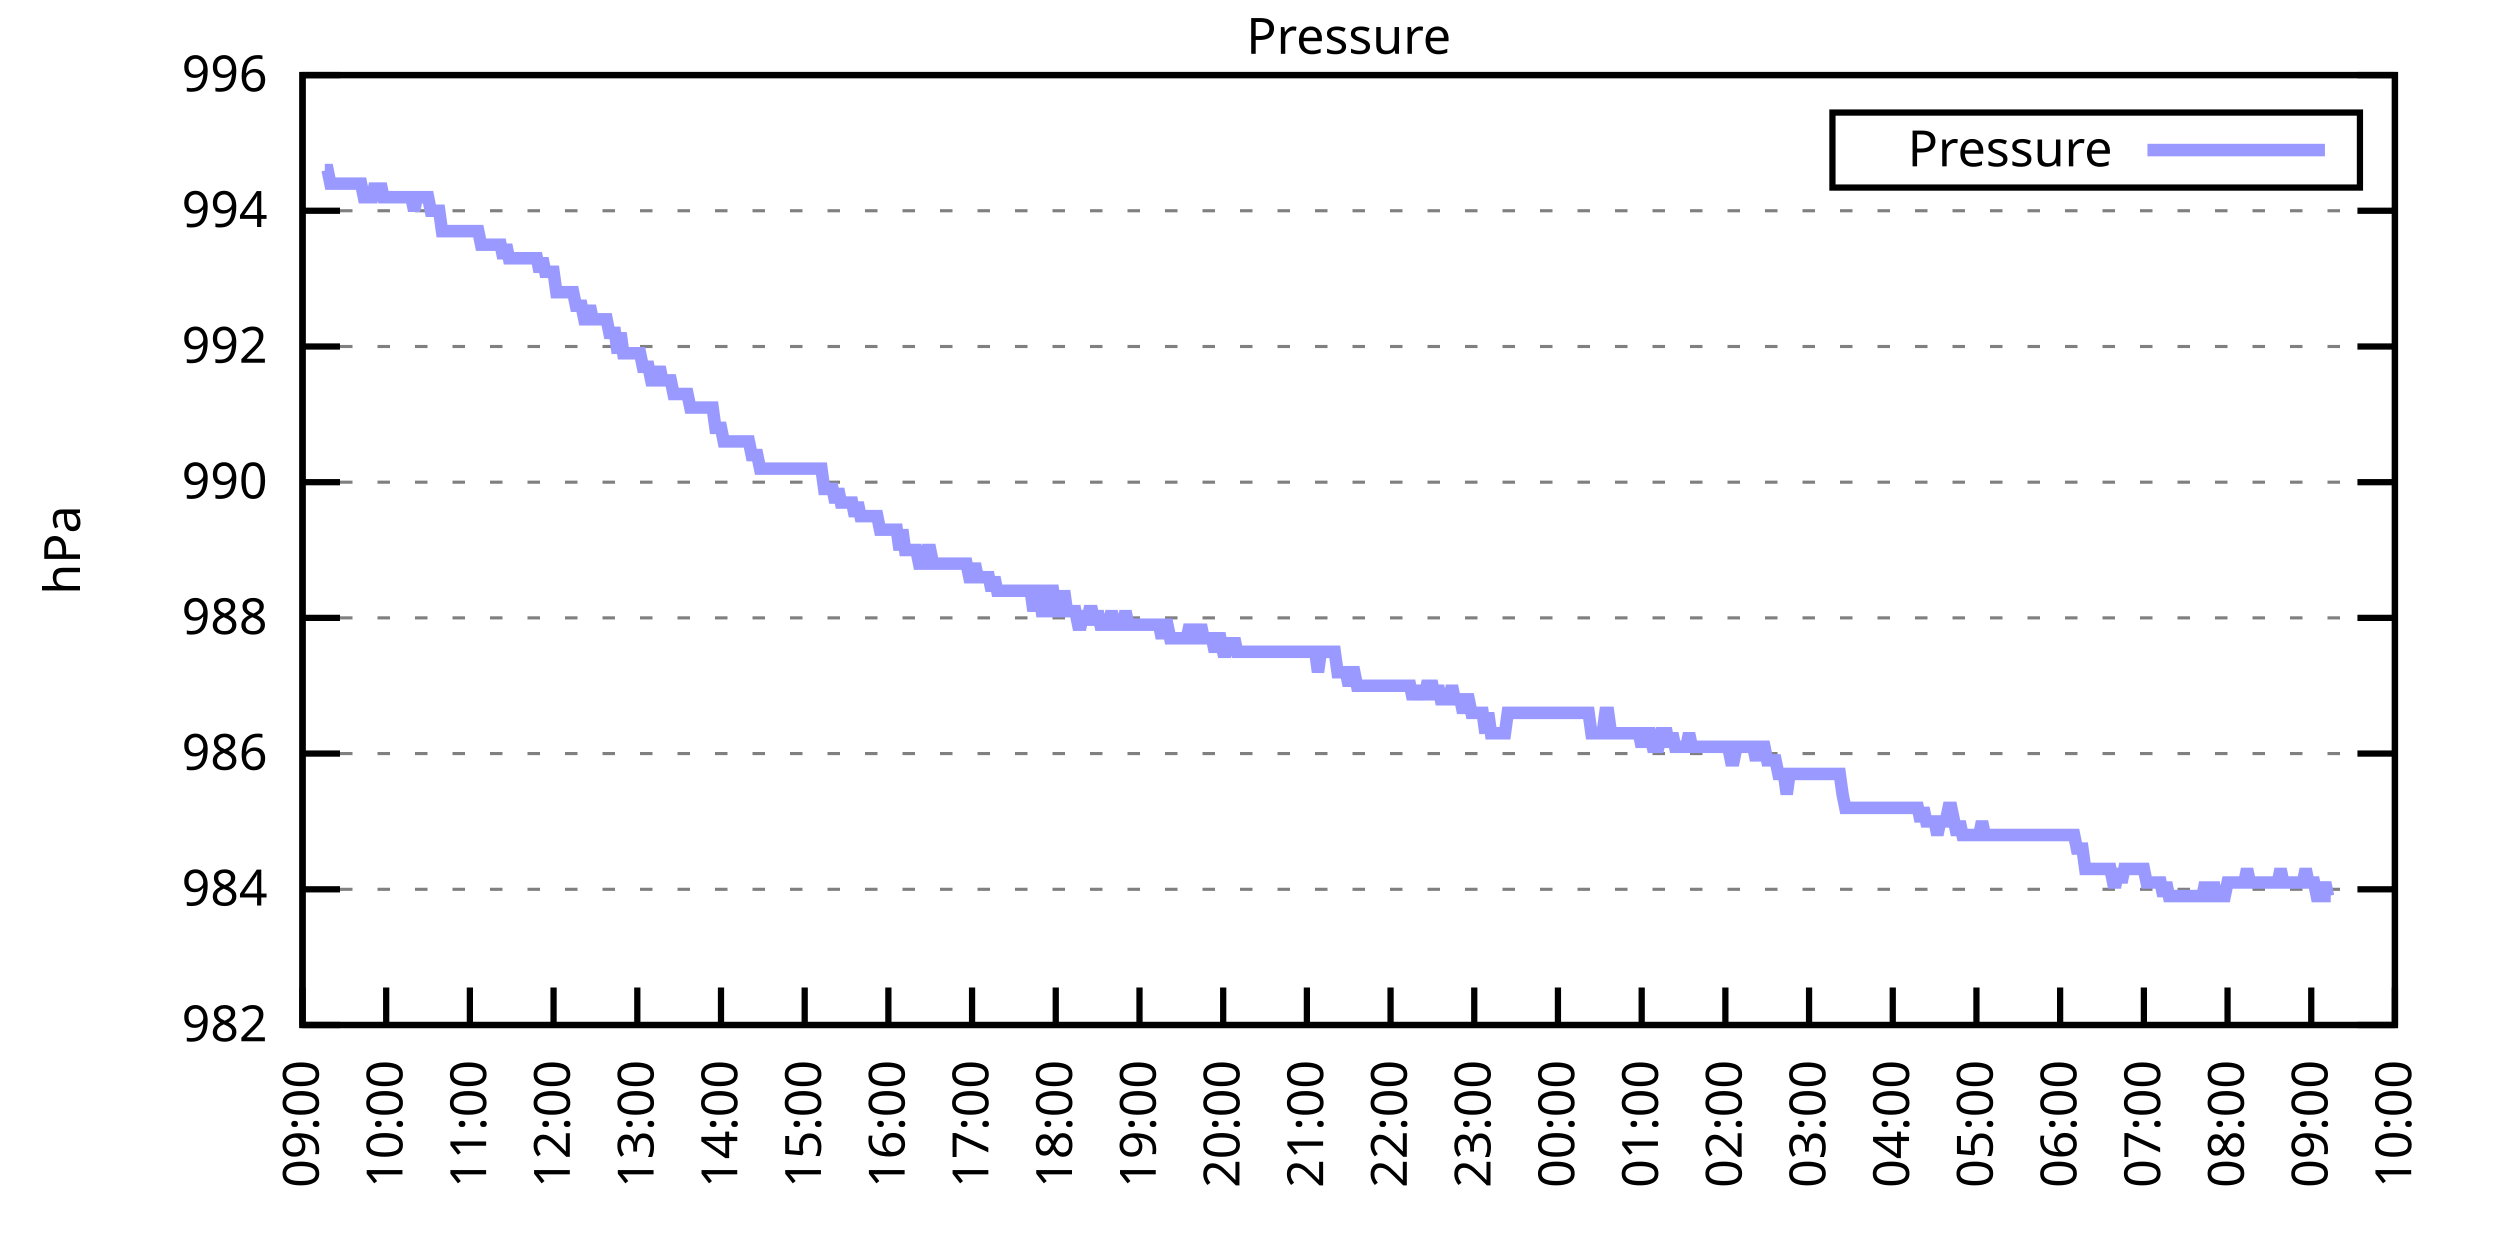
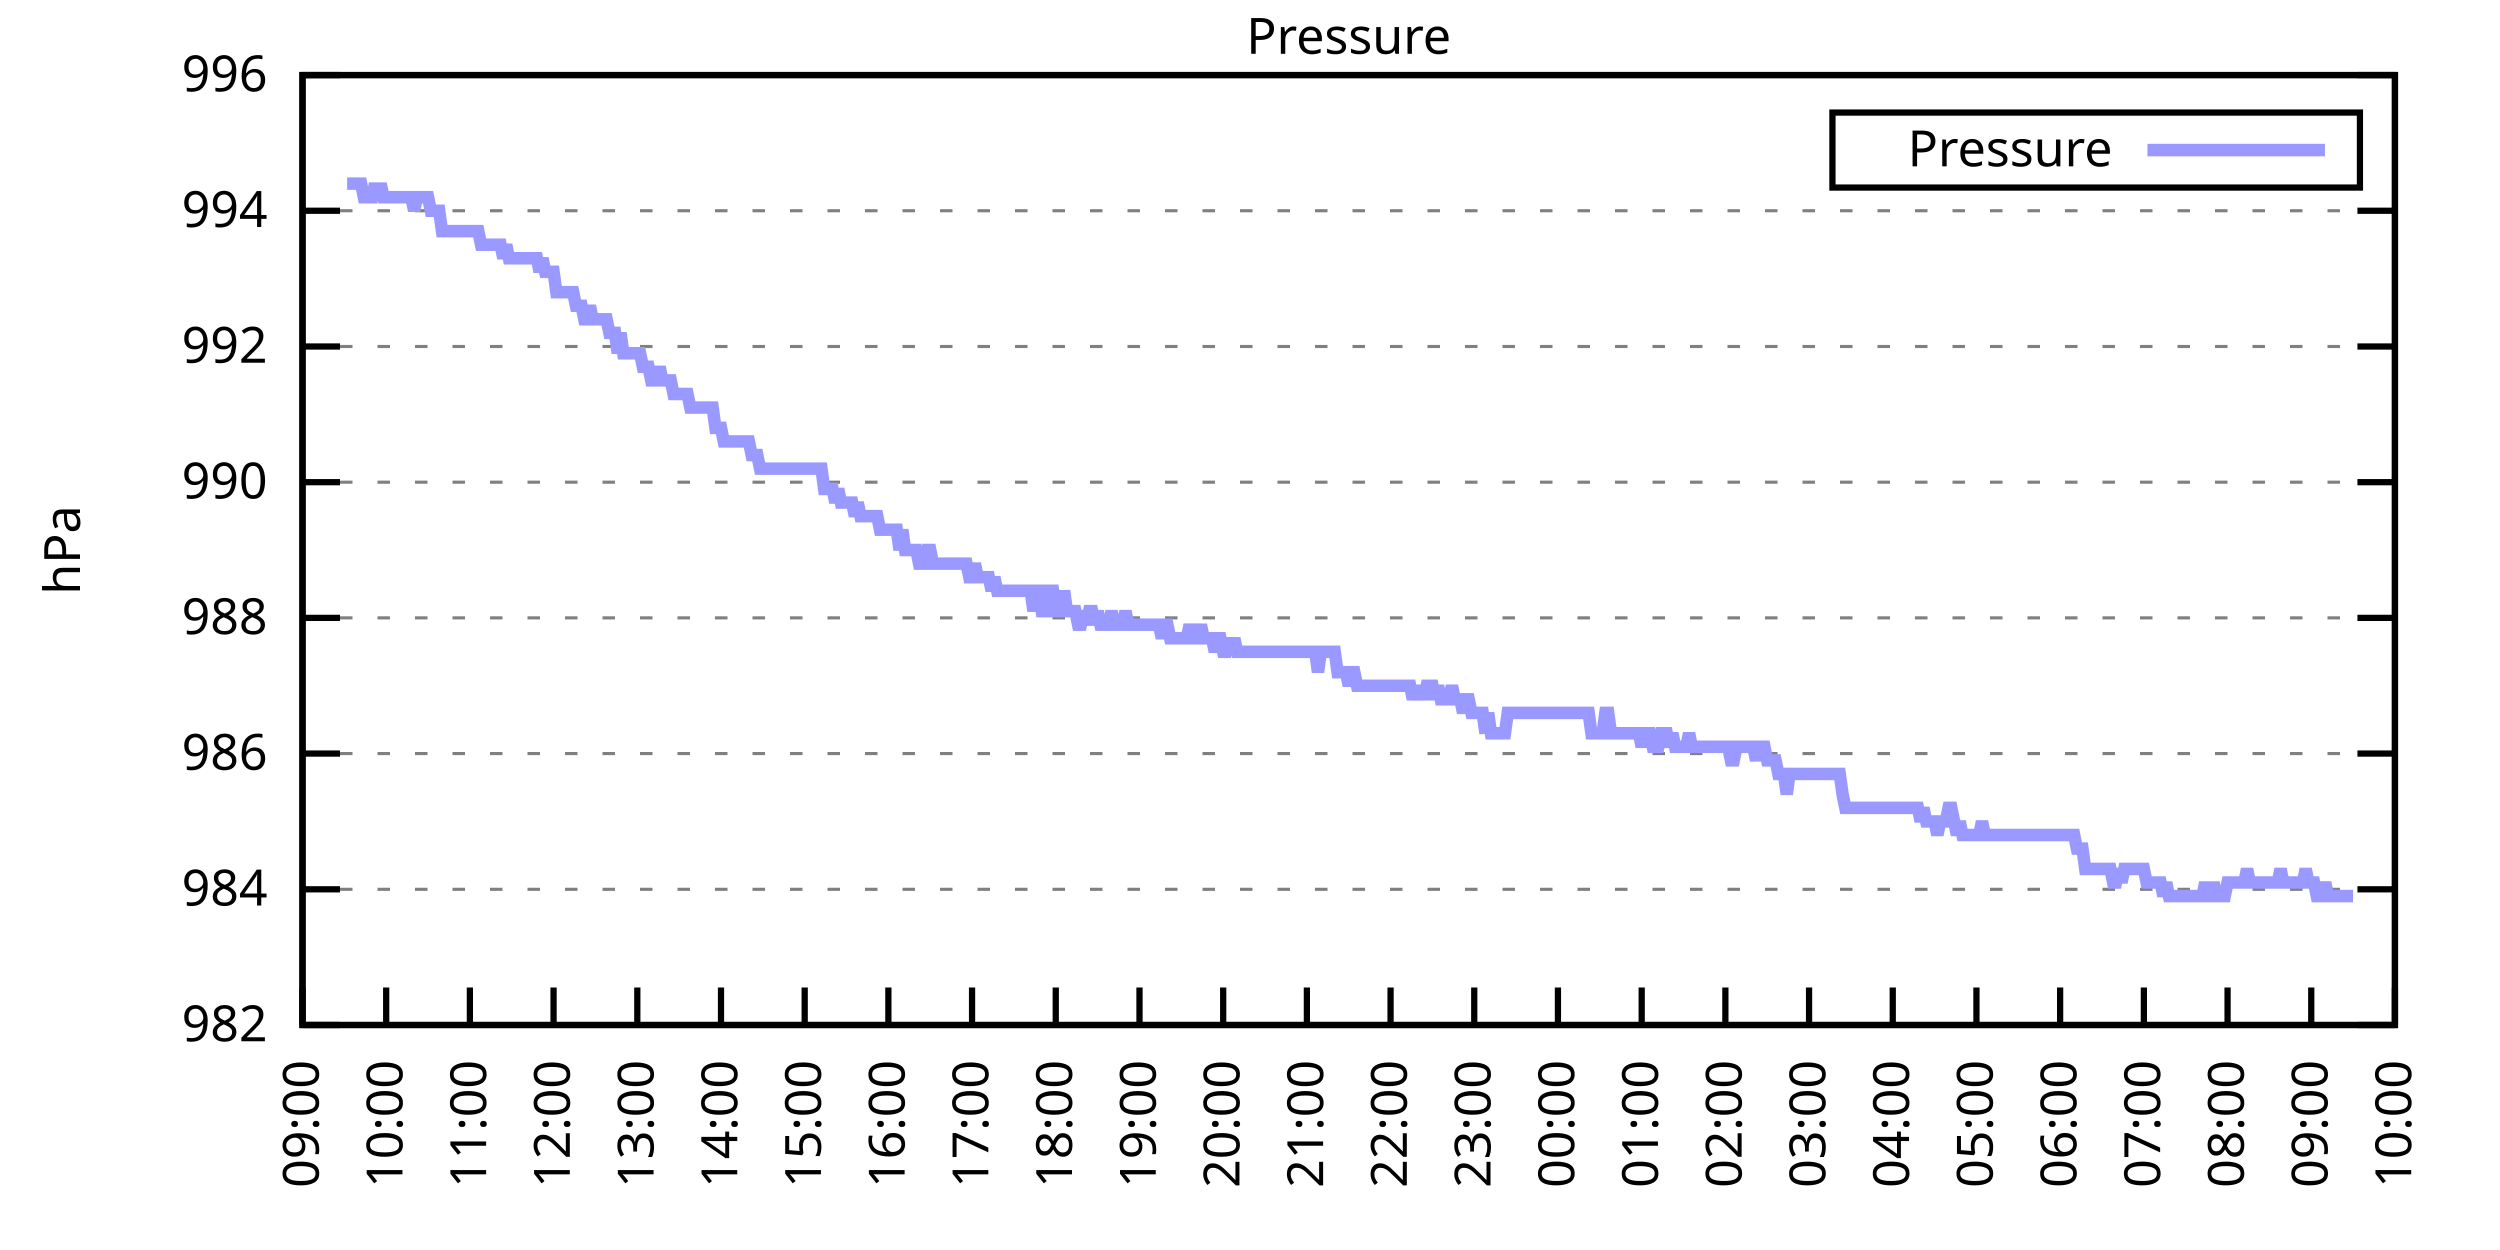
<svg xmlns="http://www.w3.org/2000/svg" xmlns:xlink="http://www.w3.org/1999/xlink" width="400" height="200" viewBox="0 0 400 200">
  <g id="gnuplot_canvas">
    <rect x="0" y="0" width="400" height="200" fill="none" />
    <defs>
      <circle id="gpDot" r="0.5" stroke-width="0.5" stroke="currentColor" />
      <path id="gpPt0" stroke-width="0.333" stroke="currentColor" d="M-1,0 h2 M0,-1 v2" />
      <path id="gpPt1" stroke-width="0.333" stroke="currentColor" d="M-1,-1 L1,1 M1,-1 L-1,1" />
      <path id="gpPt2" stroke-width="0.333" stroke="currentColor" d="M-1,0 L1,0 M0,-1 L0,1 M-1,-1 L1,1 M-1,1 L1,-1" />
      <rect id="gpPt3" stroke-width="0.333" stroke="currentColor" x="-1" y="-1" width="2" height="2" />
      <rect id="gpPt4" stroke-width="0.333" stroke="currentColor" fill="currentColor" x="-1" y="-1" width="2" height="2" />
      <circle id="gpPt5" stroke-width="0.333" stroke="currentColor" cx="0" cy="0" r="1" />
      <use xlink:href="#gpPt5" id="gpPt6" fill="currentColor" stroke="none" />
      <path id="gpPt7" stroke-width="0.333" stroke="currentColor" d="M0,-1.33 L-1.33,0.67 L1.33,0.67 z" />
      <use xlink:href="#gpPt7" id="gpPt8" fill="currentColor" stroke="none" />
      <use xlink:href="#gpPt7" id="gpPt9" stroke="currentColor" transform="rotate(180)" />
      <use xlink:href="#gpPt9" id="gpPt10" fill="currentColor" stroke="none" />
      <use xlink:href="#gpPt3" id="gpPt11" stroke="currentColor" transform="rotate(45)" />
      <use xlink:href="#gpPt11" id="gpPt12" fill="currentColor" stroke="none" />
      <path id="gpPt13" stroke-width="0.333" stroke="currentColor" d="M0,1.330 L1.265,0.411 L0.782,-1.067 L-0.782,-1.076 L-1.265,0.411 z" />
      <use xlink:href="#gpPt13" id="gpPt14" fill="currentColor" stroke="none" />
      <filter id="textbox" filterUnits="objectBoundingBox" x="0" y="0" height="1" width="1">
        <feFlood flood-color="white" flood-opacity="1" result="bgnd" />
        <feComposite in="SourceGraphic" in2="bgnd" operator="atop" />
      </filter>
      <filter id="greybox" filterUnits="objectBoundingBox" x="0" y="0" height="1" width="1">
        <feFlood flood-color="lightgrey" flood-opacity="1" result="grey" />
        <feComposite in="SourceGraphic" in2="grey" operator="atop" />
      </filter>
    </defs>
    <g fill="none" color="white" stroke="currentColor" stroke-width="1.00" stroke-linecap="butt" stroke-linejoin="miter">
</g>
    <g fill="none" color="black" stroke="currentColor" stroke-width="1.00" stroke-linecap="butt" stroke-linejoin="miter">
      <g stroke="none" shape-rendering="crispEdges">
        <polygon fill="rgb(255, 255, 255)" points="48.40,164.00 383.18,164.00 383.18,12.02 48.40,12.02 " />
      </g>
    </g>
    <g fill="none" color="black" stroke="currentColor" stroke-width="1.00" stroke-linecap="butt" stroke-linejoin="miter">
</g>
    <g fill="none" color="black" stroke="black" stroke-width="0.50" stroke-linecap="butt" stroke-linejoin="miter">
</g>
    <g fill="none" color="gray" stroke="currentColor" stroke-width="0.50" stroke-linecap="butt" stroke-linejoin="miter">
      <path stroke="gray" stroke-dasharray="2,4" class="gridline" d="M48.40,164.00 L383.19,164.00  " />
    </g>
    <g fill="none" color="gray" stroke="gray" stroke-width="1.00" stroke-linecap="butt" stroke-linejoin="miter">
</g>
    <g fill="none" color="black" stroke="currentColor" stroke-width="1.00" stroke-linecap="butt" stroke-linejoin="miter">
      <path stroke="black" d="M48.40,164.00 L54.40,164.00 M383.19,164.00 L377.19,164.00  " />
      <g transform="translate(42.80,166.60)" stroke="none" fill="black" font-family="Sans" font-size="8.00" text-anchor="end">
        <text>
          <tspan font-family="Sans"> 982</tspan>
        </text>
      </g>
    </g>
    <g fill="none" color="black" stroke="currentColor" stroke-width="1.00" stroke-linecap="butt" stroke-linejoin="miter">
</g>
    <g fill="none" color="black" stroke="black" stroke-width="0.50" stroke-linecap="butt" stroke-linejoin="miter">
</g>
    <g fill="none" color="gray" stroke="currentColor" stroke-width="0.50" stroke-linecap="butt" stroke-linejoin="miter">
      <path stroke="gray" stroke-dasharray="2,4" class="gridline" d="M48.40,142.29 L383.19,142.29  " />
    </g>
    <g fill="none" color="gray" stroke="gray" stroke-width="1.00" stroke-linecap="butt" stroke-linejoin="miter">
</g>
    <g fill="none" color="black" stroke="currentColor" stroke-width="1.00" stroke-linecap="butt" stroke-linejoin="miter">
      <path stroke="black" d="M48.40,142.29 L54.40,142.29 M383.19,142.29 L377.19,142.29  " />
      <g transform="translate(42.80,144.89)" stroke="none" fill="black" font-family="Sans" font-size="8.00" text-anchor="end">
        <text>
          <tspan font-family="Sans"> 984</tspan>
        </text>
      </g>
    </g>
    <g fill="none" color="black" stroke="currentColor" stroke-width="1.00" stroke-linecap="butt" stroke-linejoin="miter">
</g>
    <g fill="none" color="black" stroke="black" stroke-width="0.50" stroke-linecap="butt" stroke-linejoin="miter">
</g>
    <g fill="none" color="gray" stroke="currentColor" stroke-width="0.50" stroke-linecap="butt" stroke-linejoin="miter">
      <path stroke="gray" stroke-dasharray="2,4" class="gridline" d="M48.40,120.57 L383.19,120.57  " />
    </g>
    <g fill="none" color="gray" stroke="gray" stroke-width="1.00" stroke-linecap="butt" stroke-linejoin="miter">
</g>
    <g fill="none" color="black" stroke="currentColor" stroke-width="1.00" stroke-linecap="butt" stroke-linejoin="miter">
      <path stroke="black" d="M48.40,120.57 L54.40,120.57 M383.19,120.57 L377.19,120.57  " />
      <g transform="translate(42.80,123.17)" stroke="none" fill="black" font-family="Sans" font-size="8.00" text-anchor="end">
        <text>
          <tspan font-family="Sans"> 986</tspan>
        </text>
      </g>
    </g>
    <g fill="none" color="black" stroke="currentColor" stroke-width="1.00" stroke-linecap="butt" stroke-linejoin="miter">
</g>
    <g fill="none" color="black" stroke="black" stroke-width="0.50" stroke-linecap="butt" stroke-linejoin="miter">
</g>
    <g fill="none" color="gray" stroke="currentColor" stroke-width="0.50" stroke-linecap="butt" stroke-linejoin="miter">
      <path stroke="gray" stroke-dasharray="2,4" class="gridline" d="M48.40,98.86 L383.19,98.86  " />
    </g>
    <g fill="none" color="gray" stroke="gray" stroke-width="1.00" stroke-linecap="butt" stroke-linejoin="miter">
</g>
    <g fill="none" color="black" stroke="currentColor" stroke-width="1.00" stroke-linecap="butt" stroke-linejoin="miter">
      <path stroke="black" d="M48.40,98.86 L54.40,98.86 M383.19,98.86 L377.19,98.86  " />
      <g transform="translate(42.80,101.46)" stroke="none" fill="black" font-family="Sans" font-size="8.00" text-anchor="end">
        <text>
          <tspan font-family="Sans"> 988</tspan>
        </text>
      </g>
    </g>
    <g fill="none" color="black" stroke="currentColor" stroke-width="1.00" stroke-linecap="butt" stroke-linejoin="miter">
</g>
    <g fill="none" color="black" stroke="black" stroke-width="0.50" stroke-linecap="butt" stroke-linejoin="miter">
</g>
    <g fill="none" color="gray" stroke="currentColor" stroke-width="0.50" stroke-linecap="butt" stroke-linejoin="miter">
      <path stroke="gray" stroke-dasharray="2,4" class="gridline" d="M48.40,77.15 L383.19,77.15  " />
    </g>
    <g fill="none" color="gray" stroke="gray" stroke-width="1.00" stroke-linecap="butt" stroke-linejoin="miter">
</g>
    <g fill="none" color="black" stroke="currentColor" stroke-width="1.00" stroke-linecap="butt" stroke-linejoin="miter">
      <path stroke="black" d="M48.40,77.15 L54.40,77.15 M383.19,77.15 L377.19,77.15  " />
      <g transform="translate(42.80,79.75)" stroke="none" fill="black" font-family="Sans" font-size="8.00" text-anchor="end">
        <text>
          <tspan font-family="Sans"> 990</tspan>
        </text>
      </g>
    </g>
    <g fill="none" color="black" stroke="currentColor" stroke-width="1.00" stroke-linecap="butt" stroke-linejoin="miter">
</g>
    <g fill="none" color="black" stroke="black" stroke-width="0.50" stroke-linecap="butt" stroke-linejoin="miter">
</g>
    <g fill="none" color="gray" stroke="currentColor" stroke-width="0.50" stroke-linecap="butt" stroke-linejoin="miter">
      <path stroke="gray" stroke-dasharray="2,4" class="gridline" d="M48.40,55.44 L383.19,55.44  " />
    </g>
    <g fill="none" color="gray" stroke="gray" stroke-width="1.00" stroke-linecap="butt" stroke-linejoin="miter">
</g>
    <g fill="none" color="black" stroke="currentColor" stroke-width="1.00" stroke-linecap="butt" stroke-linejoin="miter">
      <path stroke="black" d="M48.40,55.44 L54.40,55.44 M383.19,55.44 L377.19,55.44  " />
      <g transform="translate(42.80,58.04)" stroke="none" fill="black" font-family="Sans" font-size="8.00" text-anchor="end">
        <text>
          <tspan font-family="Sans"> 992</tspan>
        </text>
      </g>
    </g>
    <g fill="none" color="black" stroke="currentColor" stroke-width="1.00" stroke-linecap="butt" stroke-linejoin="miter">
</g>
    <g fill="none" color="black" stroke="black" stroke-width="0.50" stroke-linecap="butt" stroke-linejoin="miter">
</g>
    <g fill="none" color="gray" stroke="currentColor" stroke-width="0.50" stroke-linecap="butt" stroke-linejoin="miter">
      <path stroke="gray" stroke-dasharray="2,4" class="gridline" d="M48.40,33.72 L383.19,33.72  " />
    </g>
    <g fill="none" color="gray" stroke="gray" stroke-width="1.00" stroke-linecap="butt" stroke-linejoin="miter">
</g>
    <g fill="none" color="black" stroke="currentColor" stroke-width="1.00" stroke-linecap="butt" stroke-linejoin="miter">
      <path stroke="black" d="M48.40,33.72 L54.40,33.72 M383.19,33.72 L377.19,33.72  " />
      <g transform="translate(42.80,36.32)" stroke="none" fill="black" font-family="Sans" font-size="8.00" text-anchor="end">
        <text>
          <tspan font-family="Sans"> 994</tspan>
        </text>
      </g>
    </g>
    <g fill="none" color="black" stroke="currentColor" stroke-width="1.00" stroke-linecap="butt" stroke-linejoin="miter">
</g>
    <g fill="none" color="black" stroke="black" stroke-width="0.50" stroke-linecap="butt" stroke-linejoin="miter">
</g>
    <g fill="none" color="gray" stroke="currentColor" stroke-width="0.50" stroke-linecap="butt" stroke-linejoin="miter">
      <path stroke="gray" stroke-dasharray="2,4" class="gridline" d="M48.40,12.01 L383.19,12.01  " />
    </g>
    <g fill="none" color="gray" stroke="gray" stroke-width="1.00" stroke-linecap="butt" stroke-linejoin="miter">
</g>
    <g fill="none" color="black" stroke="currentColor" stroke-width="1.00" stroke-linecap="butt" stroke-linejoin="miter">
      <path stroke="black" d="M48.40,12.01 L54.40,12.01 M383.19,12.01 L377.19,12.01  " />
      <g transform="translate(42.80,14.61)" stroke="none" fill="black" font-family="Sans" font-size="8.00" text-anchor="end">
        <text>
          <tspan font-family="Sans"> 996</tspan>
        </text>
      </g>
    </g>
    <g fill="none" color="black" stroke="currentColor" stroke-width="1.00" stroke-linecap="butt" stroke-linejoin="miter">
      <path stroke="black" d="M48.40,164.00 L48.40,158.00  " />
      <g transform="translate(51.00,169.60) rotate(270.00)" stroke="none" fill="black" font-family="Sans" font-size="8.00" text-anchor="end">
        <text>
          <tspan font-family="Sans">09:00</tspan>
        </text>
      </g>
    </g>
    <g fill="none" color="black" stroke="currentColor" stroke-width="1.00" stroke-linecap="butt" stroke-linejoin="miter">
      <path stroke="black" d="M61.79,164.00 L61.79,158.00  " />
      <g transform="translate(64.39,169.60) rotate(270.00)" stroke="none" fill="black" font-family="Sans" font-size="8.00" text-anchor="end">
        <text>
          <tspan font-family="Sans">10:00</tspan>
        </text>
      </g>
    </g>
    <g fill="none" color="black" stroke="currentColor" stroke-width="1.00" stroke-linecap="butt" stroke-linejoin="miter">
      <path stroke="black" d="M75.18,164.00 L75.18,158.00  " />
      <g transform="translate(77.78,169.60) rotate(270.00)" stroke="none" fill="black" font-family="Sans" font-size="8.00" text-anchor="end">
        <text>
          <tspan font-family="Sans">11:00</tspan>
        </text>
      </g>
    </g>
    <g fill="none" color="black" stroke="currentColor" stroke-width="1.00" stroke-linecap="butt" stroke-linejoin="miter">
      <path stroke="black" d="M88.57,164.00 L88.57,158.00  " />
      <g transform="translate(91.17,169.60) rotate(270.00)" stroke="none" fill="black" font-family="Sans" font-size="8.00" text-anchor="end">
        <text>
          <tspan font-family="Sans">12:00</tspan>
        </text>
      </g>
    </g>
    <g fill="none" color="black" stroke="currentColor" stroke-width="1.00" stroke-linecap="butt" stroke-linejoin="miter">
      <path stroke="black" d="M101.97,164.00 L101.97,158.00  " />
      <g transform="translate(104.57,169.60) rotate(270.00)" stroke="none" fill="black" font-family="Sans" font-size="8.00" text-anchor="end">
        <text>
          <tspan font-family="Sans">13:00</tspan>
        </text>
      </g>
    </g>
    <g fill="none" color="black" stroke="currentColor" stroke-width="1.00" stroke-linecap="butt" stroke-linejoin="miter">
      <path stroke="black" d="M115.36,164.00 L115.36,158.00  " />
      <g transform="translate(117.96,169.60) rotate(270.00)" stroke="none" fill="black" font-family="Sans" font-size="8.00" text-anchor="end">
        <text>
          <tspan font-family="Sans">14:00</tspan>
        </text>
      </g>
    </g>
    <g fill="none" color="black" stroke="currentColor" stroke-width="1.00" stroke-linecap="butt" stroke-linejoin="miter">
      <path stroke="black" d="M128.75,164.00 L128.75,158.00  " />
      <g transform="translate(131.35,169.60) rotate(270.00)" stroke="none" fill="black" font-family="Sans" font-size="8.00" text-anchor="end">
        <text>
          <tspan font-family="Sans">15:00</tspan>
        </text>
      </g>
    </g>
    <g fill="none" color="black" stroke="currentColor" stroke-width="1.00" stroke-linecap="butt" stroke-linejoin="miter">
      <path stroke="black" d="M142.14,164.00 L142.14,158.00  " />
      <g transform="translate(144.74,169.60) rotate(270.00)" stroke="none" fill="black" font-family="Sans" font-size="8.00" text-anchor="end">
        <text>
          <tspan font-family="Sans">16:00</tspan>
        </text>
      </g>
    </g>
    <g fill="none" color="black" stroke="currentColor" stroke-width="1.00" stroke-linecap="butt" stroke-linejoin="miter">
      <path stroke="black" d="M155.53,164.00 L155.53,158.00  " />
      <g transform="translate(158.13,169.60) rotate(270.00)" stroke="none" fill="black" font-family="Sans" font-size="8.00" text-anchor="end">
        <text>
          <tspan font-family="Sans">17:00</tspan>
        </text>
      </g>
    </g>
    <g fill="none" color="black" stroke="currentColor" stroke-width="1.00" stroke-linecap="butt" stroke-linejoin="miter">
      <path stroke="black" d="M168.92,164.00 L168.92,158.00  " />
      <g transform="translate(171.52,169.60) rotate(270.00)" stroke="none" fill="black" font-family="Sans" font-size="8.00" text-anchor="end">
        <text>
          <tspan font-family="Sans">18:00</tspan>
        </text>
      </g>
    </g>
    <g fill="none" color="black" stroke="currentColor" stroke-width="1.00" stroke-linecap="butt" stroke-linejoin="miter">
      <path stroke="black" d="M182.32,164.00 L182.32,158.00  " />
      <g transform="translate(184.92,169.60) rotate(270.00)" stroke="none" fill="black" font-family="Sans" font-size="8.00" text-anchor="end">
        <text>
          <tspan font-family="Sans">19:00</tspan>
        </text>
      </g>
    </g>
    <g fill="none" color="black" stroke="currentColor" stroke-width="1.00" stroke-linecap="butt" stroke-linejoin="miter">
      <path stroke="black" d="M195.71,164.00 L195.71,158.00  " />
      <g transform="translate(198.31,169.60) rotate(270.00)" stroke="none" fill="black" font-family="Sans" font-size="8.00" text-anchor="end">
        <text>
          <tspan font-family="Sans">20:00</tspan>
        </text>
      </g>
    </g>
    <g fill="none" color="black" stroke="currentColor" stroke-width="1.00" stroke-linecap="butt" stroke-linejoin="miter">
      <path stroke="black" d="M209.10,164.00 L209.10,158.00  " />
      <g transform="translate(211.70,169.60) rotate(270.00)" stroke="none" fill="black" font-family="Sans" font-size="8.00" text-anchor="end">
        <text>
          <tspan font-family="Sans">21:00</tspan>
        </text>
      </g>
    </g>
    <g fill="none" color="black" stroke="currentColor" stroke-width="1.00" stroke-linecap="butt" stroke-linejoin="miter">
      <path stroke="black" d="M222.49,164.00 L222.49,158.00  " />
      <g transform="translate(225.09,169.60) rotate(270.00)" stroke="none" fill="black" font-family="Sans" font-size="8.00" text-anchor="end">
        <text>
          <tspan font-family="Sans">22:00</tspan>
        </text>
      </g>
    </g>
    <g fill="none" color="black" stroke="currentColor" stroke-width="1.00" stroke-linecap="butt" stroke-linejoin="miter">
      <path stroke="black" d="M235.88,164.00 L235.88,158.00  " />
      <g transform="translate(238.48,169.60) rotate(270.00)" stroke="none" fill="black" font-family="Sans" font-size="8.00" text-anchor="end">
        <text>
          <tspan font-family="Sans">23:00</tspan>
        </text>
      </g>
    </g>
    <g fill="none" color="black" stroke="currentColor" stroke-width="1.00" stroke-linecap="butt" stroke-linejoin="miter">
      <path stroke="black" d="M249.27,164.00 L249.27,158.00  " />
      <g transform="translate(251.87,169.60) rotate(270.00)" stroke="none" fill="black" font-family="Sans" font-size="8.00" text-anchor="end">
        <text>
          <tspan font-family="Sans">00:00</tspan>
        </text>
      </g>
    </g>
    <g fill="none" color="black" stroke="currentColor" stroke-width="1.00" stroke-linecap="butt" stroke-linejoin="miter">
      <path stroke="black" d="M262.67,164.00 L262.67,158.00  " />
      <g transform="translate(265.27,169.60) rotate(270.00)" stroke="none" fill="black" font-family="Sans" font-size="8.00" text-anchor="end">
        <text>
          <tspan font-family="Sans">01:00</tspan>
        </text>
      </g>
    </g>
    <g fill="none" color="black" stroke="currentColor" stroke-width="1.00" stroke-linecap="butt" stroke-linejoin="miter">
      <path stroke="black" d="M276.06,164.00 L276.06,158.00  " />
      <g transform="translate(278.66,169.60) rotate(270.00)" stroke="none" fill="black" font-family="Sans" font-size="8.00" text-anchor="end">
        <text>
          <tspan font-family="Sans">02:00</tspan>
        </text>
      </g>
    </g>
    <g fill="none" color="black" stroke="currentColor" stroke-width="1.00" stroke-linecap="butt" stroke-linejoin="miter">
      <path stroke="black" d="M289.45,164.00 L289.45,158.00  " />
      <g transform="translate(292.05,169.60) rotate(270.00)" stroke="none" fill="black" font-family="Sans" font-size="8.00" text-anchor="end">
        <text>
          <tspan font-family="Sans">03:00</tspan>
        </text>
      </g>
    </g>
    <g fill="none" color="black" stroke="currentColor" stroke-width="1.00" stroke-linecap="butt" stroke-linejoin="miter">
      <path stroke="black" d="M302.84,164.00 L302.84,158.00  " />
      <g transform="translate(305.44,169.60) rotate(270.00)" stroke="none" fill="black" font-family="Sans" font-size="8.00" text-anchor="end">
        <text>
          <tspan font-family="Sans">04:00</tspan>
        </text>
      </g>
    </g>
    <g fill="none" color="black" stroke="currentColor" stroke-width="1.00" stroke-linecap="butt" stroke-linejoin="miter">
      <path stroke="black" d="M316.23,164.00 L316.23,158.00  " />
      <g transform="translate(318.83,169.60) rotate(270.00)" stroke="none" fill="black" font-family="Sans" font-size="8.00" text-anchor="end">
        <text>
          <tspan font-family="Sans">05:00</tspan>
        </text>
      </g>
    </g>
    <g fill="none" color="black" stroke="currentColor" stroke-width="1.00" stroke-linecap="butt" stroke-linejoin="miter">
      <path stroke="black" d="M329.62,164.00 L329.62,158.00  " />
      <g transform="translate(332.22,169.60) rotate(270.00)" stroke="none" fill="black" font-family="Sans" font-size="8.00" text-anchor="end">
        <text>
          <tspan font-family="Sans">06:00</tspan>
        </text>
      </g>
    </g>
    <g fill="none" color="black" stroke="currentColor" stroke-width="1.00" stroke-linecap="butt" stroke-linejoin="miter">
      <path stroke="black" d="M343.02,164.00 L343.02,158.00  " />
      <g transform="translate(345.62,169.60) rotate(270.00)" stroke="none" fill="black" font-family="Sans" font-size="8.00" text-anchor="end">
        <text>
          <tspan font-family="Sans">07:00</tspan>
        </text>
      </g>
    </g>
    <g fill="none" color="black" stroke="currentColor" stroke-width="1.00" stroke-linecap="butt" stroke-linejoin="miter">
      <path stroke="black" d="M356.41,164.00 L356.41,158.00  " />
      <g transform="translate(359.01,169.60) rotate(270.00)" stroke="none" fill="black" font-family="Sans" font-size="8.00" text-anchor="end">
        <text>
          <tspan font-family="Sans">08:00</tspan>
        </text>
      </g>
    </g>
    <g fill="none" color="black" stroke="currentColor" stroke-width="1.00" stroke-linecap="butt" stroke-linejoin="miter">
      <path stroke="black" d="M369.80,164.00 L369.80,158.00  " />
      <g transform="translate(372.40,169.60) rotate(270.00)" stroke="none" fill="black" font-family="Sans" font-size="8.00" text-anchor="end">
        <text>
          <tspan font-family="Sans">09:00</tspan>
        </text>
      </g>
    </g>
    <g fill="none" color="black" stroke="currentColor" stroke-width="1.00" stroke-linecap="butt" stroke-linejoin="miter">
      <path stroke="black" d="M383.19,164.00 L383.19,158.00  " />
      <g transform="translate(385.79,169.60) rotate(270.00)" stroke="none" fill="black" font-family="Sans" font-size="8.00" text-anchor="end">
        <text>
          <tspan font-family="Sans">10:00</tspan>
        </text>
      </g>
    </g>
    <g fill="none" color="black" stroke="currentColor" stroke-width="1.00" stroke-linecap="butt" stroke-linejoin="miter">
</g>
    <g fill="none" color="black" stroke="currentColor" stroke-width="1.00" stroke-linecap="butt" stroke-linejoin="miter">
      <path stroke="black" d="M48.40,12.01 L48.40,164.00 L383.19,164.00 L383.19,12.01 L48.40,12.01 Z  " />
    </g>
    <g fill="none" color="black" stroke="currentColor" stroke-width="1.00" stroke-linecap="butt" stroke-linejoin="miter">
</g>
    <g fill="none" color="black" stroke="currentColor" stroke-width="1.00" stroke-linecap="butt" stroke-linejoin="miter">
      <path stroke="black" d="M293.19,30.01 L293.19,18.01 L377.59,18.01 L377.59,30.01 L293.19,30.01 Z  " />
    </g>
    <g id="Pressure_plot_1">
      <g fill="none" color="white" stroke="black" stroke-width="2.00" stroke-linecap="butt" stroke-linejoin="miter">
</g>
      <g fill="none" color="black" stroke="currentColor" stroke-width="2.00" stroke-linecap="butt" stroke-linejoin="miter">
        <g transform="translate(337.99,26.61)" stroke="none" fill="black" font-family="Sans" font-size="8.00" text-anchor="end">
          <text>
            <tspan font-family="Sans">Pressure</tspan>
          </text>
        </g>
      </g>
      <g fill="none" color="black" stroke="currentColor" stroke-width="2.00" stroke-linecap="butt" stroke-linejoin="miter">
-         <path stroke="rgb(153, 153, 255)" d="M343.59,24.01 L371.99,24.01 M51.97,27.21 L52.42,27.21 L52.86,29.38 L53.31,29.38 L53.76,29.38 L54.20,29.38   L54.65,29.38 L55.10,29.38 L55.54,29.38 L55.99,29.38 L56.43,29.38 L56.88,29.38 L57.33,29.38 L57.77,29.38   L58.22,31.55 L58.67,31.55 L59.11,31.55 L59.56,31.55 L60.01,29.38 L60.45,31.55 L60.90,29.38 L61.35,31.55   L61.79,31.55 L62.24,31.55 L62.68,31.55 L63.13,31.55 L63.58,31.55 L64.02,31.55 L64.47,31.55 L64.92,31.55   L65.36,31.55 L65.81,31.55 L66.26,33.72 L66.70,31.55 L67.15,31.55 L67.59,31.55 L68.04,31.55 L68.49,31.55   L68.93,33.72 L69.38,33.72 L69.83,33.72 L70.27,33.72 L70.72,36.98 L71.17,36.98 L71.61,36.98 L72.06,36.98   L72.50,36.98 L72.95,36.98 L73.40,36.98 L73.84,36.98 L74.29,36.98 L74.74,36.98 L75.18,36.98 L75.63,36.98   L76.08,36.98 L76.52,36.98 L76.97,39.15 L77.42,39.15 L77.86,39.15 L78.31,39.15 L78.75,39.15 L79.20,39.15   L79.65,39.15 L80.09,39.15 L80.54,41.32 L80.99,39.15 L81.43,41.32 L81.88,41.32 L82.33,41.32 L82.77,41.32   L83.22,41.32 L83.66,41.32 L84.11,41.32 L84.56,41.32 L85.00,41.32 L85.45,41.32 L85.90,41.32 L86.34,43.49   L86.79,41.32 L87.24,43.49 L87.68,43.49 L88.13,43.49 L88.57,43.49 L89.02,46.75 L89.47,46.75 L89.91,46.75   L90.36,46.75 L90.81,46.75 L91.25,46.75 L91.70,46.75 L92.15,48.92 L92.59,48.92 L93.04,48.92 L93.49,51.09   L93.93,51.09 L94.38,48.92 L94.82,51.09 L95.27,51.09 L95.72,51.09 L96.16,51.09 L96.61,51.09 L97.06,51.09   L97.50,53.26 L97.95,53.26 L98.40,53.26 L98.84,56.52 L99.29,53.26 L99.73,56.52 L100.18,56.52 L100.63,56.52   L101.07,56.52 L101.52,56.52 L101.97,56.52 L102.41,56.52 L102.86,58.69 L103.31,58.69 L103.75,58.69 L104.20,60.86   L104.64,60.86 L105.09,60.86 L105.54,58.69 L105.98,60.86 L106.43,60.86 L106.88,60.86 L107.32,60.86 L107.77,63.04   L108.22,63.04 L108.66,63.04 L109.11,63.04 L109.55,63.04 L110.00,63.04 L110.45,65.21 L110.89,65.21 L111.34,65.21   L111.79,65.21 L112.23,65.21 L112.68,65.21 L113.13,65.21 L113.57,65.21 L114.02,65.21 L114.47,68.46 L114.91,68.46   L115.36,68.46 L115.80,70.63 L116.25,70.63 L116.70,70.63 L117.14,70.63 L117.59,70.63 L118.04,70.63 L118.48,70.63   L118.93,70.63 L119.38,70.63 L119.82,70.63 L120.27,72.81 L120.71,72.81 L121.16,72.81 L121.61,74.98 L122.05,74.98   L122.50,74.98 L122.95,74.98 L123.39,74.98 L123.84,74.98 L124.29,74.98 L124.73,74.98 L125.18,74.98 L125.62,74.98   L126.07,74.98 L126.52,74.98 L126.96,74.98 L127.41,74.98 L127.86,74.98 L128.30,74.98 L128.75,74.98 L129.20,74.98   L129.64,74.98 L130.09,74.98 L130.54,74.98 L130.98,74.98 L131.43,74.98 L131.87,78.23 L132.32,78.23 L132.77,78.23   L133.21,78.23 L133.66,80.41 L134.11,78.23 L134.55,80.41 L135.00,80.41 L135.45,80.41 L135.89,80.41 L136.34,80.41   L136.78,82.58 L137.23,80.41 L137.68,82.58 L138.12,82.58 L138.57,82.58 L139.02,82.58 L139.46,82.58 L139.91,82.58   L140.36,82.58 L140.80,84.75 L141.25,84.75 L141.69,84.75 L142.14,84.75 L142.59,84.75 L143.03,84.75 L143.48,84.75   L143.93,88.00 L144.37,84.75 L144.82,88.00 L145.27,88.00 L145.71,88.00 L146.16,88.00 L146.61,88.00 L147.05,90.18   L147.50,90.18 L147.94,90.18 L148.39,88.00 L148.84,88.00 L149.28,90.18 L149.73,90.18 L150.18,90.18 L150.62,90.18   L151.07,90.18 L151.52,90.18 L151.96,90.18 L152.41,90.18 L152.85,90.18 L153.30,90.18 L153.75,90.18 L154.19,90.18   L154.64,90.18 L155.09,92.35 L155.53,92.35 L155.98,90.18 L156.43,92.35 L156.87,92.35 L157.32,92.35 L157.76,92.35   L158.21,92.35 L158.66,94.52 L159.10,92.35 L159.55,94.52 L160.00,94.52 L160.44,94.52 L160.89,94.52 L161.34,94.52   L161.78,94.52 L162.23,94.52 L162.67,94.52 L163.12,94.52 L163.57,94.52 L164.01,94.52 L164.46,94.52 L164.91,94.52   L165.35,97.78 L165.80,94.52 L166.25,94.52 L166.69,97.78 L167.14,97.78 L167.59,97.78 L168.03,94.52 L168.48,94.52   L168.92,97.78 L169.37,97.78 L169.82,97.78 L170.26,94.52 L170.71,97.78 L171.16,97.78 L171.60,97.78 L172.05,97.78   L172.50,99.95 L172.94,99.95 L173.39,97.78 L173.83,99.95 L174.28,97.78 L174.73,97.78 L175.17,99.95 L175.62,97.78   L176.07,99.95 L176.51,99.95 L176.96,99.95 L177.41,99.95 L177.85,97.78 L178.30,99.95 L178.74,99.95 L179.19,99.95   L179.64,99.95 L180.08,97.78 L180.53,99.95 L180.98,99.95 L181.42,99.95 L181.87,99.95 L182.32,99.95 L182.76,99.95   L183.21,99.95 L183.66,99.95 L184.10,99.95 L184.55,99.95 L184.99,99.95 L185.44,99.95 L185.89,102.12 L186.33,99.95   L186.78,99.95 L187.23,102.12 L187.67,102.12 L188.12,102.12 L188.57,102.12 L189.01,102.12 L189.46,102.12 L189.90,102.12   L190.35,99.95 L190.80,102.12 L191.24,102.12 L191.69,102.12 L192.14,99.95 L192.58,102.12 L193.03,102.12 L193.48,102.12   L193.92,102.12 L194.37,104.29 L194.81,102.12 L195.26,102.12 L195.71,104.29 L196.15,104.29 L196.60,102.12 L197.05,104.29   L197.49,102.12 L197.94,104.29 L198.39,104.29 L198.83,104.29 L199.28,104.29 L199.73,104.29 L200.17,104.29 L200.62,104.29   L201.06,104.29 L201.51,104.29 L201.96,104.29 L202.40,104.29 L202.85,104.29 L203.30,104.29 L203.74,104.29 L204.19,104.29   L204.64,104.29 L205.08,104.29 L205.53,104.29 L205.97,104.29 L206.42,104.29 L206.87,104.29 L207.31,104.29 L207.76,104.29   L208.21,104.29 L208.65,104.29 L209.10,104.29 L209.55,104.29 L209.99,104.29 L210.44,104.29 L210.88,107.55 L211.33,104.29   L211.78,104.29 L212.22,104.29 L212.67,104.29 L213.12,104.29 L213.56,104.29 L214.01,107.55 L214.46,107.55 L214.90,107.55   L215.35,107.55 L215.80,109.72 L216.24,107.55 L216.69,107.55 L217.13,109.72 L217.58,109.72 L218.03,109.72 L218.47,109.72   L218.92,109.72 L219.37,109.72 L219.81,109.72 L220.26,109.72 L220.71,109.72 L221.15,109.72 L221.60,109.72 L222.04,109.72   L222.49,109.72 L222.94,109.72 L223.38,109.72 L223.83,109.72 L224.28,109.72 L224.72,109.72 L225.17,109.72 L225.62,109.72   L226.06,111.89 L226.51,109.72 L226.95,111.89 L227.40,109.72 L227.85,111.89 L228.29,109.72 L228.74,109.72 L229.19,109.72   L229.63,111.89 L230.08,109.72 L230.53,111.89 L230.97,111.89 L231.42,111.89 L231.86,111.89 L232.31,109.72 L232.76,111.89   L233.20,111.89 L233.65,111.89 L234.10,114.06 L234.54,111.89 L234.99,111.89 L235.44,114.06 L235.88,114.06 L236.33,114.06   L236.78,114.06 L237.22,114.06 L237.67,117.32 L238.11,114.06 L238.56,117.32 L239.01,117.32 L239.45,117.32 L239.90,117.32   L240.35,117.32 L240.79,117.32 L241.24,114.06 L241.69,114.06 L242.13,114.06 L242.58,114.06 L243.02,114.06 L243.47,114.06   L243.92,114.06 L244.36,114.06 L244.81,114.06 L245.26,114.06 L245.70,114.06 L246.15,114.06 L246.60,114.06 L247.04,114.06   L247.49,114.06 L247.93,114.06 L248.38,114.06 L248.83,114.06 L249.27,114.06 L249.72,114.06 L250.17,114.06 L250.61,114.06   L251.06,114.06 L251.51,114.06 L251.95,114.06 L252.40,114.06 L252.85,114.06 L253.29,114.06 L253.74,114.06 L254.18,114.06   L254.63,117.32 L255.08,117.32 L255.52,117.32 L255.97,117.32 L256.42,117.32 L256.86,114.06 L257.31,114.06 L257.76,117.32   L258.20,117.32 L258.65,117.32 L259.09,117.32 L259.54,117.32 L259.99,117.32 L260.43,117.32 L260.88,117.32 L261.33,117.32   L261.77,117.32 L262.22,117.32 L262.67,119.49 L263.11,117.32 L263.56,117.32 L264.00,117.32 L264.45,119.49 L264.90,119.49   L265.34,119.49 L265.79,117.32 L266.24,117.32 L266.68,117.32 L267.13,119.49 L267.58,117.32 L268.02,119.49 L268.47,119.49   L268.92,119.49 L269.36,119.49 L269.81,119.49 L270.25,117.32 L270.70,119.49 L271.15,119.49 L271.59,119.49 L272.04,119.49   L272.49,119.49 L272.93,119.49 L273.38,119.49 L273.83,119.49 L274.27,119.49 L274.72,119.49 L275.16,119.49 L275.61,119.49   L276.06,119.49 L276.50,119.49 L276.95,121.66 L277.40,121.66 L277.84,119.49 L278.29,119.49 L278.74,119.49 L279.18,119.49   L279.63,119.49 L280.07,119.49 L280.52,119.49 L280.97,121.66 L281.41,119.49 L281.86,119.49 L282.31,119.49 L282.75,121.66   L283.20,121.66 L283.65,121.66 L284.09,121.66 L284.54,123.83 L284.98,123.83 L285.43,123.83 L285.88,127.09 L286.32,123.83   L286.77,123.83 L287.22,123.83 L287.66,123.83 L288.11,123.83 L288.56,123.83 L289.00,123.83 L289.45,123.83 L289.90,123.83   L290.34,123.83 L290.79,123.83 L291.23,123.83 L291.68,123.83 L292.13,123.83 L292.57,123.83 L293.02,123.83 L293.47,123.83   L293.91,123.83 L294.36,123.83 L294.81,127.09 L295.25,129.26 L295.70,129.26 L296.14,129.26 L296.59,129.26 L297.04,129.26   L297.48,129.26 L297.93,129.26 L298.38,129.26 L298.82,129.26 L299.27,129.26 L299.72,129.26 L300.16,129.26 L300.61,129.26   L301.05,129.26 L301.50,129.26 L301.95,129.26 L302.39,129.26 L302.84,129.26 L303.29,129.26 L303.73,129.26 L304.18,129.26   L304.63,129.26 L305.07,129.26 L305.52,129.26 L305.97,129.26 L306.41,129.26 L306.86,129.26 L307.30,131.43 L307.75,129.26   L308.20,131.43 L308.64,131.43 L309.09,131.43 L309.54,131.43 L309.98,133.60 L310.43,131.43 L310.88,131.43 L311.32,131.43   L311.77,129.26 L312.21,129.26 L312.66,131.43 L313.11,133.60 L313.55,131.43 L314.00,133.60 L314.45,133.60 L314.89,133.60   L315.34,133.60 L315.79,133.60 L316.23,133.60 L316.68,133.60 L317.12,131.43 L317.57,133.60 L318.02,133.60 L318.46,133.60   L318.91,133.60 L319.36,133.60 L319.80,133.60 L320.25,133.60 L320.70,133.60 L321.14,133.60 L321.59,133.60 L322.04,133.60   L322.48,133.60 L322.93,133.60 L323.37,133.60 L323.82,133.60 L324.27,133.60 L324.71,133.60 L325.16,133.60 L325.61,133.60   L326.05,133.60 L326.50,133.60 L326.95,133.60 L327.39,133.60 L327.84,133.60 L328.28,133.60 L328.73,133.60 L329.18,133.60   L329.62,133.60 L330.07,133.60 L330.52,133.60 L330.96,133.60 L331.41,133.60 L331.86,133.60 L332.30,135.77 L332.75,135.77   L333.19,135.77 L333.64,139.03 L334.09,139.03 L334.53,139.03 L334.98,139.03 L335.43,139.03 L335.87,139.03 L336.32,139.03   L336.77,139.03 L337.21,139.03 L337.66,139.03 L338.10,141.20 L338.55,141.20 L339.00,139.03 L339.44,141.20 L339.89,139.03   L340.34,139.03 L340.78,139.03 L341.23,139.03 L341.68,139.03 L342.12,139.03 L342.57,139.03 L343.02,139.03 L343.46,141.20   L343.91,141.20 L344.35,141.20 L344.80,141.20 L345.25,141.20 L345.69,141.20 L346.14,143.37 L346.59,141.20 L347.03,143.37   L347.48,143.37 L347.93,143.37 L348.37,143.37 L348.82,143.37 L349.26,143.37 L349.71,143.37 L350.16,143.37 L350.60,143.37   L351.05,143.37 L351.50,143.37 L351.94,143.37 L352.39,143.37 L352.84,141.20 L353.28,143.37 L353.73,143.37 L354.17,141.20   L354.62,143.37 L355.07,143.37 L355.51,143.37 L355.96,143.37 L356.41,141.20 L356.85,141.20 L357.30,141.20 L357.75,141.20   L358.19,141.20 L358.64,141.20 L359.09,141.20 L359.53,139.03 L359.98,141.20 L360.42,141.20 L360.87,141.20 L361.32,141.20   L361.76,141.20 L362.21,141.20 L362.66,141.20 L363.10,141.20 L363.55,141.20 L364.00,141.20 L364.44,141.20 L364.89,139.03   L365.33,141.20 L365.78,141.20 L366.23,141.20 L366.67,141.20 L367.12,141.20 L367.57,141.20 L368.01,141.20 L368.46,141.20   L368.91,139.03 L369.35,141.20 L369.80,141.20 L370.24,141.20 L370.69,143.37 L371.14,143.37 L371.58,143.37 L372.03,141.20   L372.48,143.37 L372.92,143.37  " />
+         <path stroke="rgb(153, 153, 255)" d="M343.59,24.01 L371.99,24.01 M55.54,29.38 L55.99,29.38 L56.43,29.38 L56.88,29.38 L57.33,29.38 L57.77,29.38   L58.22,31.55 L58.67,31.55 L59.11,31.55 L59.56,31.55 L60.01,29.38 L60.45,31.55 L60.90,29.38 L61.35,31.55   L61.79,31.55 L62.24,31.55 L62.68,31.55 L63.13,31.55 L63.58,31.55 L64.02,31.55 L64.47,31.55 L64.92,31.55   L65.36,31.55 L65.81,31.55 L66.26,33.72 L66.70,31.55 L67.15,31.55 L67.59,31.55 L68.04,31.55 L68.49,31.55   L68.93,33.72 L69.38,33.72 L69.83,33.72 L70.27,33.72 L70.72,36.98 L71.17,36.98 L71.61,36.98 L72.06,36.98   L72.50,36.98 L72.95,36.98 L73.40,36.98 L73.84,36.98 L74.29,36.98 L74.74,36.98 L75.18,36.98 L75.63,36.98   L76.08,36.98 L76.52,36.98 L76.97,39.15 L77.42,39.15 L77.86,39.15 L78.31,39.15 L78.75,39.15 L79.20,39.15   L79.65,39.15 L80.09,39.15 L80.54,41.32 L80.99,39.15 L81.43,41.32 L81.88,41.32 L82.33,41.32 L82.77,41.32   L83.22,41.32 L83.66,41.32 L84.11,41.32 L84.56,41.32 L85.00,41.32 L85.45,41.32 L85.90,41.32 L86.34,43.49   L86.79,41.32 L87.24,43.49 L87.68,43.49 L88.13,43.49 L88.57,43.49 L89.02,46.75 L89.47,46.75 L89.91,46.75   L90.36,46.75 L90.81,46.75 L91.25,46.75 L91.70,46.75 L92.15,48.92 L92.59,48.92 L93.04,48.92 L93.49,51.09   L93.93,51.09 L94.38,48.92 L94.82,51.09 L95.27,51.09 L95.72,51.09 L96.16,51.09 L96.61,51.09 L97.06,51.09   L97.50,53.26 L97.95,53.26 L98.40,53.26 L98.84,56.52 L99.29,53.26 L99.73,56.52 L100.18,56.52 L100.63,56.52   L101.07,56.52 L101.52,56.52 L101.97,56.52 L102.41,56.52 L102.86,58.69 L103.31,58.69 L103.75,58.69 L104.20,60.86   L104.64,60.86 L105.09,60.86 L105.54,58.69 L105.98,60.86 L106.43,60.86 L106.88,60.86 L107.32,60.86 L107.77,63.04   L108.22,63.04 L108.66,63.04 L109.11,63.04 L109.55,63.04 L110.00,63.04 L110.45,65.21 L110.89,65.21 L111.34,65.21   L111.79,65.21 L112.23,65.21 L112.68,65.21 L113.13,65.21 L113.57,65.21 L114.02,65.21 L114.47,68.46 L114.91,68.46   L115.36,68.46 L115.80,70.63 L116.25,70.63 L116.70,70.63 L117.14,70.63 L117.59,70.63 L118.04,70.63 L118.48,70.63   L118.93,70.63 L119.38,70.63 L119.82,70.63 L120.27,72.81 L120.71,72.81 L121.16,72.81 L121.61,74.98 L122.05,74.98   L122.50,74.98 L122.95,74.98 L123.39,74.98 L123.84,74.98 L124.29,74.98 L124.73,74.98 L125.18,74.98 L125.62,74.98   L126.07,74.98 L126.52,74.98 L126.96,74.98 L127.41,74.98 L127.86,74.98 L128.30,74.98 L128.75,74.98 L129.20,74.98   L129.64,74.98 L130.09,74.98 L130.54,74.98 L130.98,74.98 L131.43,74.98 L131.87,78.23 L132.32,78.23 L132.77,78.23   L133.21,78.23 L133.66,80.41 L134.11,78.23 L134.55,80.41 L135.00,80.41 L135.45,80.41 L135.89,80.41 L136.34,80.41   L136.78,82.58 L137.23,80.41 L137.68,82.58 L138.12,82.58 L138.57,82.58 L139.02,82.58 L139.46,82.58 L139.91,82.58   L140.36,82.58 L140.80,84.75 L141.25,84.75 L141.69,84.75 L142.14,84.75 L142.59,84.75 L143.03,84.75 L143.48,84.75   L143.93,88.00 L144.37,84.75 L144.82,88.00 L145.27,88.00 L145.71,88.00 L146.16,88.00 L146.61,88.00 L147.05,90.18   L147.50,90.18 L147.94,90.18 L148.39,88.00 L148.84,88.00 L149.28,90.18 L149.73,90.18 L150.18,90.18 L150.62,90.18   L151.07,90.18 L151.52,90.18 L151.96,90.18 L152.41,90.18 L152.85,90.18 L153.30,90.18 L153.75,90.18 L154.19,90.18   L154.64,90.18 L155.09,92.35 L155.53,92.35 L155.98,90.18 L156.43,92.35 L156.87,92.35 L157.32,92.35 L157.76,92.35   L158.21,92.35 L158.66,94.52 L159.10,92.35 L159.55,94.52 L160.00,94.52 L160.44,94.52 L160.89,94.52 L161.34,94.52   L161.78,94.52 L162.23,94.52 L162.67,94.52 L163.12,94.52 L163.57,94.52 L164.01,94.52 L164.46,94.52 L164.91,94.52   L165.35,97.78 L165.80,94.52 L166.25,94.52 L166.69,97.78 L167.14,97.78 L167.59,97.78 L168.03,94.52 L168.48,94.52   L168.92,97.78 L169.37,97.78 L169.82,97.78 L170.26,94.52 L170.71,97.78 L171.16,97.78 L171.60,97.78 L172.05,97.78   L172.50,99.95 L172.94,99.95 L173.39,97.78 L173.83,99.95 L174.28,97.78 L174.73,97.78 L175.17,99.95 L175.62,97.78   L176.07,99.95 L176.51,99.95 L176.96,99.95 L177.41,99.95 L177.85,97.78 L178.30,99.95 L178.74,99.95 L179.19,99.95   L179.64,99.95 L180.08,97.78 L180.53,99.95 L180.98,99.95 L181.42,99.95 L181.87,99.95 L182.32,99.95 L182.76,99.95   L183.21,99.95 L183.66,99.95 L184.10,99.95 L184.55,99.95 L184.99,99.95 L185.44,99.95 L185.89,102.12 L186.33,99.95   L186.78,99.95 L187.23,102.12 L187.67,102.12 L188.12,102.12 L188.57,102.12 L189.01,102.12 L189.46,102.12 L189.90,102.12   L190.35,99.95 L190.80,102.12 L191.24,102.12 L191.69,102.12 L192.14,99.95 L192.58,102.12 L193.03,102.12 L193.48,102.12   L193.92,102.12 L194.37,104.29 L194.81,102.12 L195.26,102.12 L195.71,104.29 L196.15,104.29 L196.60,102.12 L197.05,104.29   L197.49,102.12 L197.94,104.29 L198.39,104.29 L198.83,104.29 L199.28,104.29 L199.73,104.29 L200.17,104.29 L200.62,104.29   L201.06,104.29 L201.51,104.29 L201.96,104.29 L202.40,104.29 L202.85,104.29 L203.30,104.29 L203.74,104.29 L204.19,104.29   L204.64,104.29 L205.08,104.29 L205.53,104.29 L205.97,104.29 L206.42,104.29 L206.87,104.29 L207.31,104.29 L207.76,104.29   L208.21,104.29 L208.65,104.29 L209.10,104.29 L209.55,104.29 L209.99,104.29 L210.44,104.29 L210.88,107.55 L211.33,104.29   L211.78,104.29 L212.22,104.29 L212.67,104.29 L213.12,104.29 L213.56,104.29 L214.01,107.55 L214.46,107.55 L214.90,107.55   L215.35,107.55 L215.80,109.72 L216.24,107.55 L216.69,107.55 L217.13,109.72 L217.58,109.72 L218.03,109.72 L218.47,109.72   L218.92,109.72 L219.37,109.72 L219.81,109.72 L220.26,109.72 L220.71,109.72 L221.15,109.72 L221.60,109.72 L222.04,109.72   L222.49,109.72 L222.94,109.72 L223.38,109.72 L223.83,109.72 L224.28,109.72 L224.72,109.72 L225.17,109.72 L225.62,109.72   L226.06,111.89 L226.51,109.72 L226.95,111.89 L227.40,109.72 L227.85,111.89 L228.29,109.72 L228.74,109.72 L229.19,109.72   L229.63,111.89 L230.08,109.72 L230.53,111.89 L230.97,111.89 L231.42,111.89 L231.86,111.89 L232.31,109.72 L232.76,111.89   L233.20,111.89 L233.65,111.89 L234.10,114.06 L234.54,111.89 L234.99,111.89 L235.44,114.06 L235.88,114.06 L236.33,114.06   L236.78,114.06 L237.22,114.06 L237.67,117.32 L238.11,114.06 L238.56,117.32 L239.01,117.32 L239.45,117.32 L239.90,117.32   L240.35,117.32 L240.79,117.32 L241.24,114.06 L241.69,114.06 L242.13,114.06 L242.58,114.06 L243.02,114.06 L243.47,114.06   L243.92,114.06 L244.36,114.06 L244.81,114.06 L245.26,114.06 L245.70,114.06 L246.15,114.06 L246.60,114.06 L247.04,114.06   L247.49,114.06 L247.93,114.06 L248.38,114.06 L248.83,114.06 L249.27,114.06 L249.72,114.06 L250.17,114.06 L250.61,114.06   L251.06,114.06 L251.51,114.06 L251.95,114.06 L252.40,114.06 L252.85,114.06 L253.29,114.06 L253.74,114.06 L254.18,114.06   L254.63,117.32 L255.08,117.32 L255.52,117.32 L255.97,117.32 L256.42,117.32 L256.86,114.06 L257.31,114.06 L257.76,117.32   L258.20,117.32 L258.65,117.32 L259.09,117.32 L259.54,117.32 L259.99,117.32 L260.43,117.32 L260.88,117.32 L261.33,117.32   L261.77,117.32 L262.22,117.32 L262.67,119.49 L263.11,117.32 L263.56,117.32 L264.00,117.32 L264.45,119.49 L264.90,119.49   L265.34,119.49 L265.79,117.32 L266.24,117.32 L266.68,117.32 L267.13,119.49 L267.58,117.32 L268.02,119.49 L268.47,119.49   L268.92,119.49 L269.36,119.49 L269.81,119.49 L270.25,117.32 L270.70,119.49 L271.15,119.49 L271.59,119.49 L272.04,119.49   L272.49,119.49 L272.93,119.49 L273.38,119.49 L273.83,119.49 L274.27,119.49 L274.72,119.49 L275.16,119.49 L275.61,119.49   L276.06,119.49 L276.50,119.49 L276.95,121.66 L277.40,121.66 L277.84,119.49 L278.29,119.49 L278.74,119.49 L279.18,119.49   L279.63,119.49 L280.07,119.49 L280.52,119.49 L280.97,121.66 L281.41,119.49 L281.86,119.49 L282.31,119.49 L282.75,121.66   L283.20,121.66 L283.65,121.66 L284.09,121.66 L284.54,123.83 L284.98,123.83 L285.43,123.83 L285.88,127.09 L286.32,123.83   L286.77,123.83 L287.22,123.83 L287.66,123.83 L288.11,123.83 L288.56,123.83 L289.00,123.83 L289.45,123.83 L289.90,123.83   L290.34,123.83 L290.79,123.83 L291.23,123.83 L291.68,123.83 L292.13,123.83 L292.57,123.83 L293.02,123.83 L293.47,123.83   L293.91,123.83 L294.36,123.83 L294.81,127.09 L295.25,129.26 L295.70,129.26 L296.14,129.26 L296.59,129.26 L297.04,129.26   L297.48,129.26 L297.93,129.26 L298.38,129.26 L298.82,129.26 L299.27,129.26 L299.72,129.26 L300.16,129.26 L300.61,129.26   L301.05,129.26 L301.50,129.26 L301.95,129.26 L302.39,129.26 L302.84,129.26 L303.29,129.26 L303.73,129.26 L304.18,129.26   L304.63,129.26 L305.07,129.26 L305.52,129.26 L305.97,129.26 L306.41,129.26 L306.86,129.26 L307.30,131.43 L307.75,129.26   L308.20,131.43 L308.64,131.43 L309.09,131.43 L309.54,131.43 L309.98,133.60 L310.43,131.43 L310.88,131.43 L311.32,131.43   L311.77,129.26 L312.21,129.26 L312.66,131.43 L313.11,133.60 L313.55,131.43 L314.00,133.60 L314.45,133.60 L314.89,133.60   L315.34,133.60 L315.79,133.60 L316.23,133.60 L316.68,133.60 L317.12,131.43 L317.57,133.60 L318.02,133.60 L318.46,133.60   L318.91,133.60 L319.36,133.60 L319.80,133.60 L320.25,133.60 L320.70,133.60 L321.14,133.60 L321.59,133.60 L322.04,133.60   L322.48,133.60 L322.93,133.60 L323.37,133.60 L323.82,133.60 L324.27,133.60 L324.71,133.60 L325.16,133.60 L325.61,133.60   L326.05,133.60 L326.50,133.60 L326.95,133.60 L327.39,133.60 L327.84,133.60 L328.28,133.60 L328.73,133.60 L329.18,133.60   L329.62,133.60 L330.07,133.60 L330.52,133.60 L330.96,133.60 L331.41,133.60 L331.86,133.60 L332.30,135.77 L332.75,135.77   L333.19,135.77 L333.64,139.03 L334.09,139.03 L334.53,139.03 L334.98,139.03 L335.43,139.03 L335.87,139.03 L336.32,139.03   L336.77,139.03 L337.21,139.03 L337.66,139.03 L338.10,141.20 L338.55,141.20 L339.00,139.03 L339.44,141.20 L339.89,139.03   L340.34,139.03 L340.78,139.03 L341.23,139.03 L341.68,139.03 L342.12,139.03 L342.57,139.03 L343.02,139.03 L343.46,141.20   L343.91,141.20 L344.35,141.20 L344.80,141.20 L345.25,141.20 L345.69,141.20 L346.14,143.37 L346.59,141.20 L347.03,143.37   L347.48,143.37 L347.93,143.37 L348.37,143.37 L348.82,143.37 L349.26,143.37 L349.71,143.37 L350.16,143.37 L350.60,143.37   L351.05,143.37 L351.50,143.37 L351.94,143.37 L352.39,143.37 L352.84,141.20 L353.28,143.37 L353.73,143.37 L354.17,141.20   L354.62,143.37 L355.07,143.37 L355.51,143.37 L355.96,143.37 L356.41,141.20 L356.85,141.20 L357.30,141.20 L357.75,141.20   L358.19,141.20 L358.64,141.20 L359.09,141.20 L359.53,139.03 L359.98,141.20 L360.42,141.20 L360.87,141.20 L361.32,141.20   L361.76,141.20 L362.21,141.20 L362.66,141.20 L363.10,141.20 L363.55,141.20 L364.00,141.20 L364.44,141.20 L364.89,139.03   L365.33,141.20 L365.78,141.20 L366.23,141.20 L366.67,141.20 L367.12,141.20 L367.57,141.20 L368.01,141.20 L368.46,141.20   L368.91,139.03 L369.35,141.20 L369.80,141.20 L370.24,141.20 L370.69,143.37 L371.14,143.37 L371.58,143.37 L372.03,141.20   L372.48,143.37 L372.92,143.37 L373.37,143.37 L373.82,143.37 L374.26,143.37 L374.71,143.37 L375.16,143.37 L375.60,143.37   L376.05,143.37 L376.49,143.37  " />
      </g>
    </g>
    <g fill="none" color="black" stroke="currentColor" stroke-width="2.00" stroke-linecap="butt" stroke-linejoin="miter">
</g>
    <g fill="none" color="black" stroke="black" stroke-width="1.00" stroke-linecap="butt" stroke-linejoin="miter">
</g>
    <g fill="none" color="black" stroke="currentColor" stroke-width="1.00" stroke-linecap="butt" stroke-linejoin="miter">
      <path stroke="black" d="M48.40,12.01 L48.40,164.00 L383.19,164.00 L383.19,12.01 L48.40,12.01 Z  " />
      <g transform="translate(12.80,88.01) rotate(270.00)" stroke="none" fill="black" font-family="Sans" font-size="8.00" text-anchor="middle">
        <text>
          <tspan font-family="Sans">hPa</tspan>
        </text>
      </g>
    </g>
    <g fill="none" color="black" stroke="currentColor" stroke-width="1.00" stroke-linecap="butt" stroke-linejoin="miter">
</g>
    <g fill="none" color="black" stroke="currentColor" stroke-width="1.00" stroke-linecap="butt" stroke-linejoin="miter">
      <g transform="translate(215.79,8.61)" stroke="none" fill="black" font-family="Sans" font-size="8.00" text-anchor="middle">
        <text>
          <tspan font-family="Sans">Pressure</tspan>
        </text>
      </g>
    </g>
    <g fill="none" color="black" stroke="currentColor" stroke-width="1.00" stroke-linecap="butt" stroke-linejoin="miter">
</g>
  </g>
</svg>
